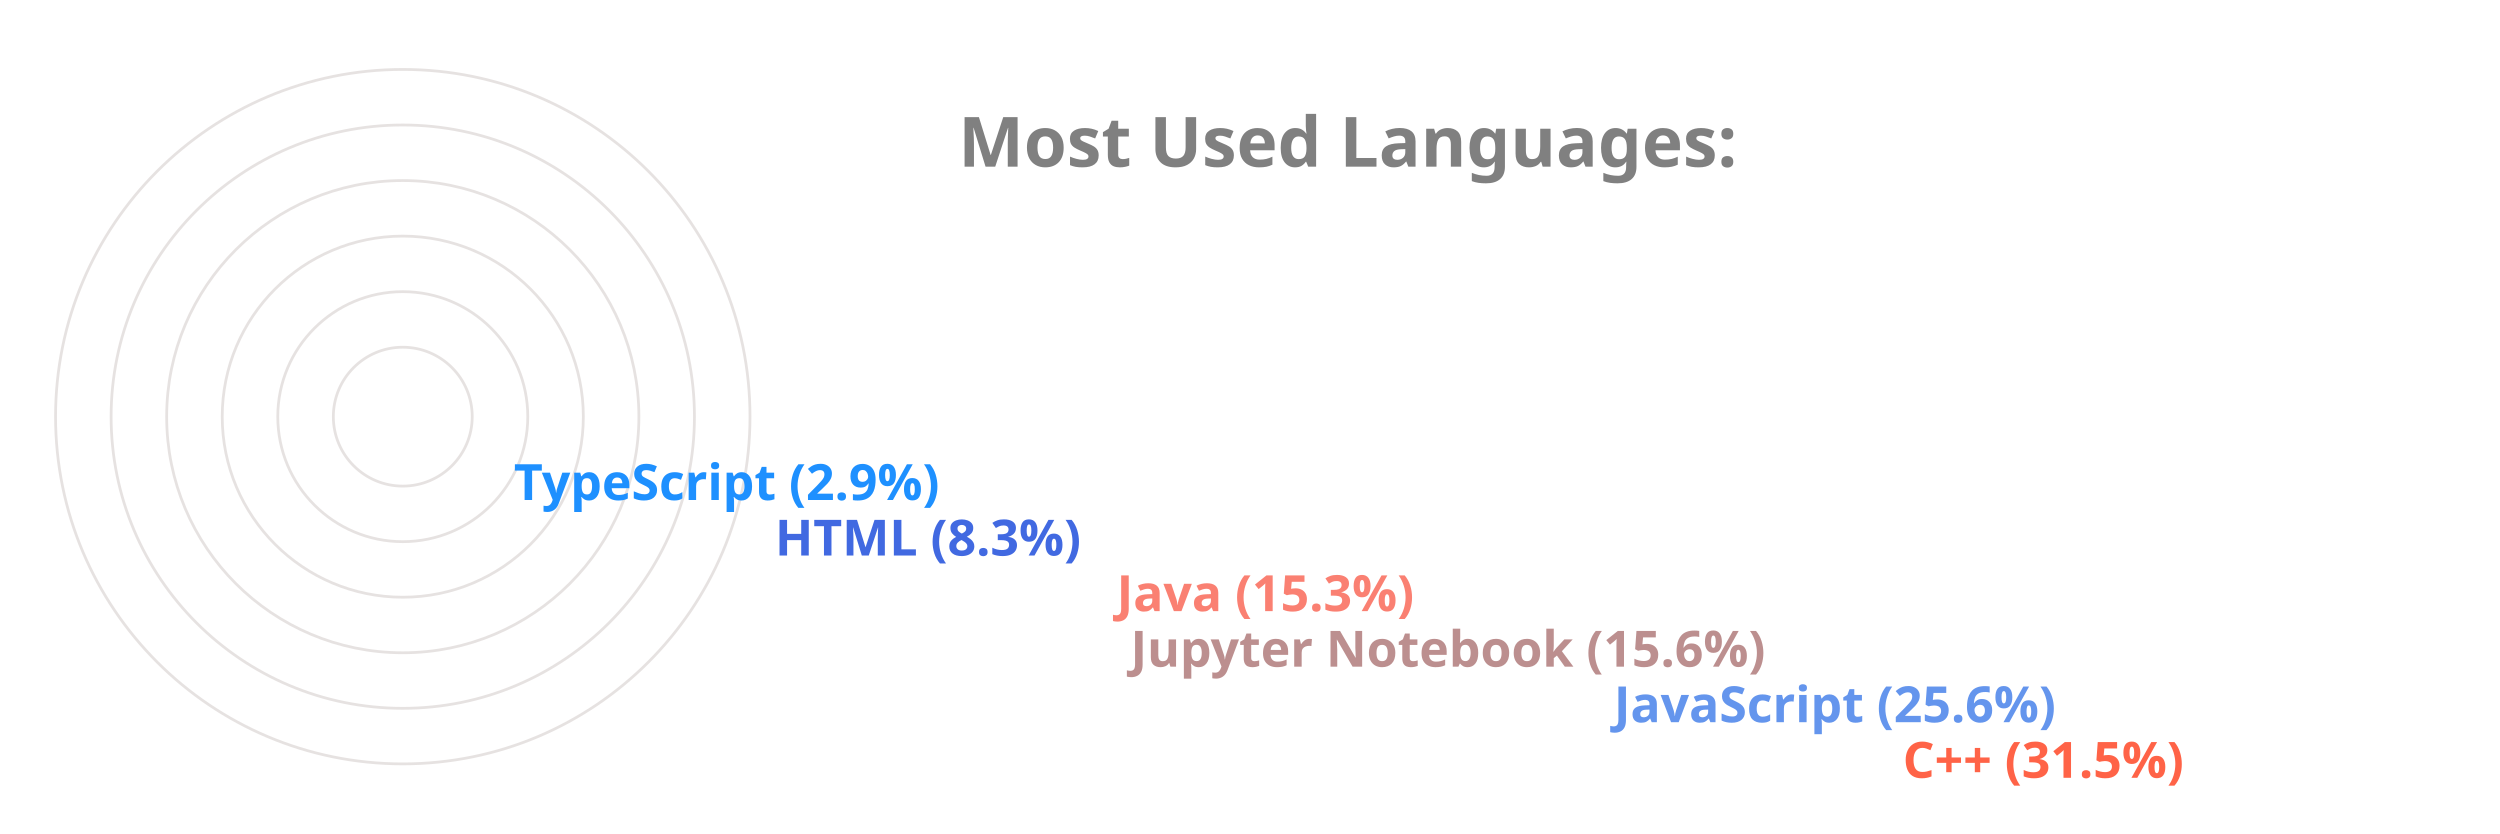
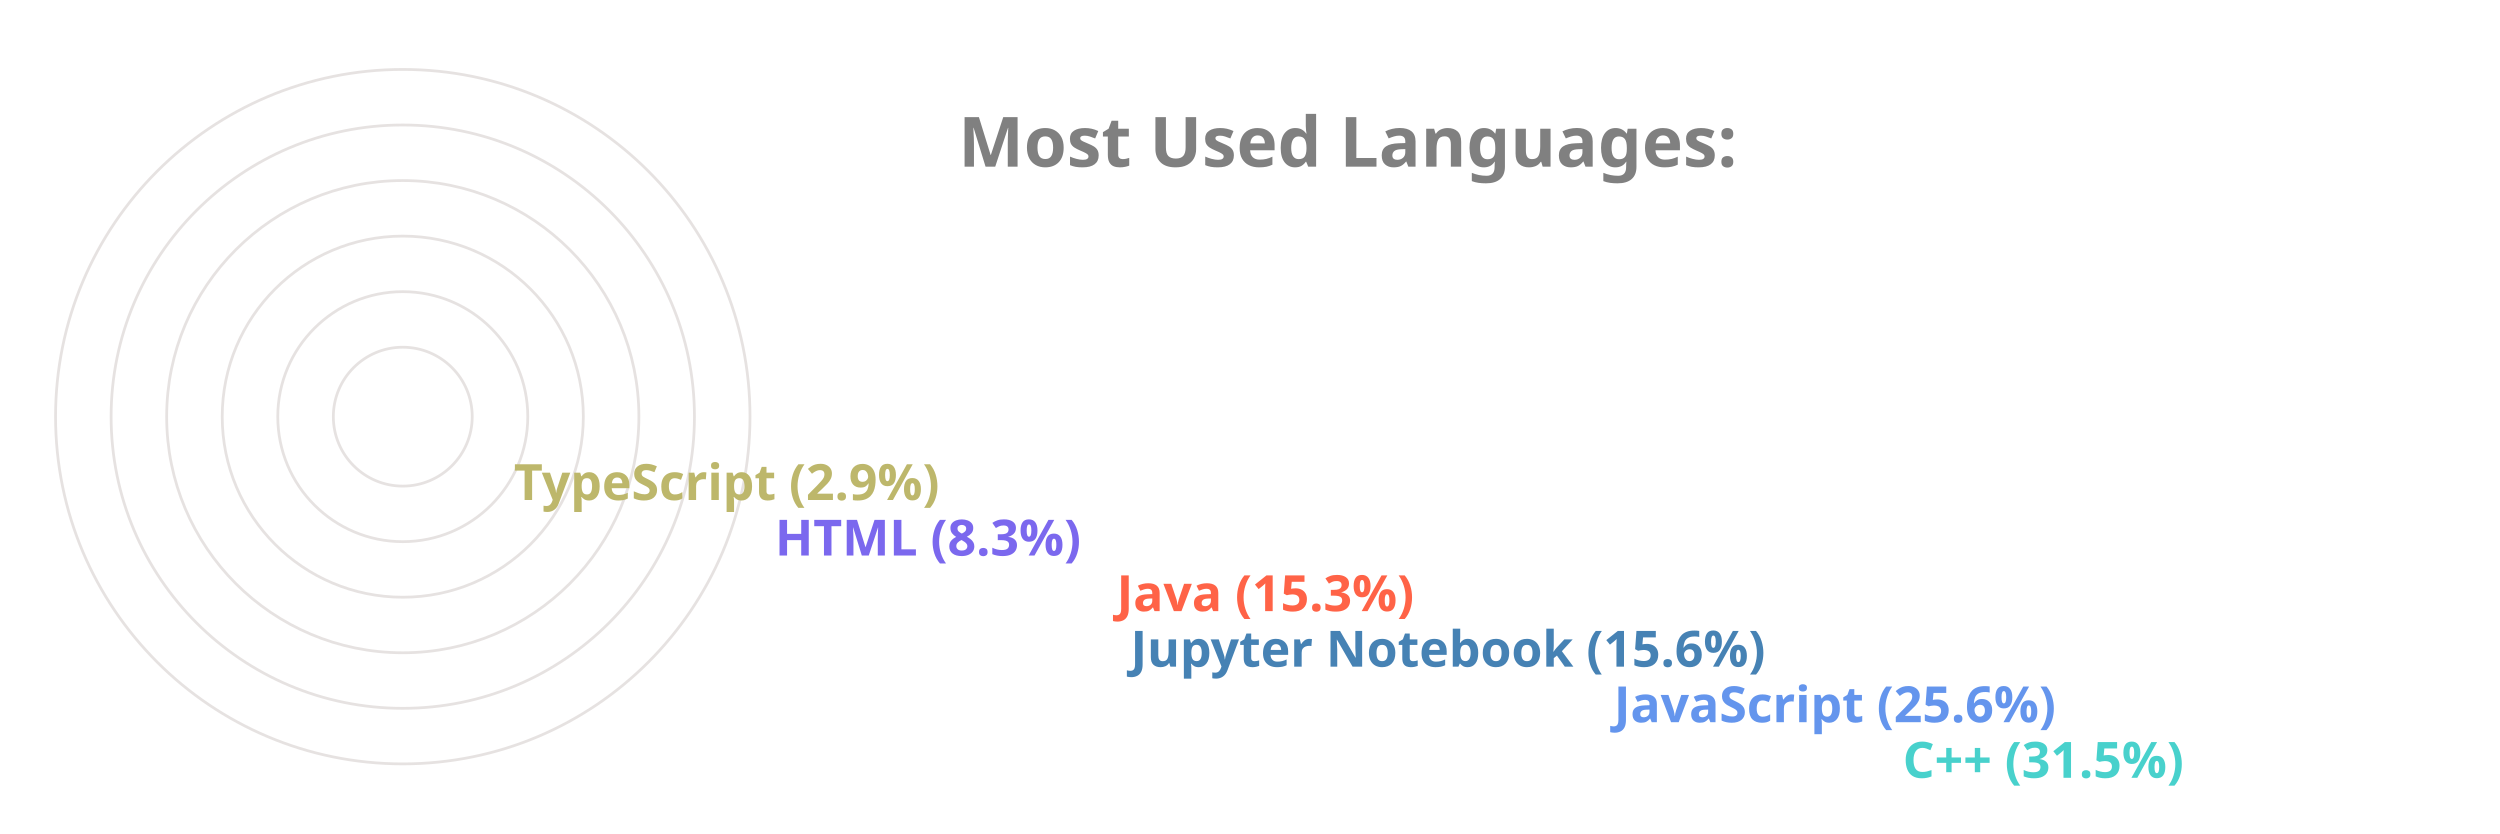
<svg xmlns="http://www.w3.org/2000/svg" viewBox="0 0 650 300" height="200px" width="600px">
  <style>
		.label {
			font: bold 25px sans-serif;
			color: #404040;
			-webkit-text-stroke: 1px white;
	  	}
		.name {
			font: bold 18px sans-serif;
			color: #404040;
	  	}

		.line {
			stroke-dasharray: 1000;
			stroke-dashoffset: 1000;
			animation: dash 3.5s ease-in-out forwards;	
			animation-iteration-count: infinite;
			animation-direction: alternate-reverse;
		}

		.path {
			stroke-dasharray: 1000;
			stroke-dashoffset: 1000;
			animation: dash 3.5s ease-in-out forwards;	
			animation-iteration-count: infinite;
			animation-direction: alternate-reverse;
		}
		  
		@keyframes dash {
			to {
				stroke-dashoffset: 0;
			}
		}

	</style>
  <g stroke="#E6E2E1" fill="none" stroke-width="1">
    <circle cx="20" cy="150" r="125" />
    <circle cx="20" cy="150" r="105" />
    <circle cx="20" cy="150" r="85" />
    <circle cx="20" cy="150" r="65" />
    <circle cx="20" cy="150" r="45" />
    <circle cx="20" cy="150" r="25" />
  </g>
  <g fill="none" stroke-width="20" class="line">
-     <line x2="550" y2="275" x1="20" y1="275" stroke="Tomato" />
+     <line x2="550" y2="275" x1="20" y1="275" stroke="MediumTurquoise" />
    <line x2="446" y2="255" x1="20" y1="255" stroke="CornflowerBlue" />
-     <line x2="272" y2="235" x1="20" y1="235" stroke="RosyBrown" />
-     <line x2="267" y2="215" x1="20" y1="215" stroke="Salmon" />
-     <line x2="144" y2="195" x1="20" y1="195" stroke="RoyalBlue" />
-     <line x2="50" y2="175" x1="20" y1="175" stroke="DodgerBlue" />
+     <line x2="272" y2="235" x1="20" y1="235" stroke="SteelBlue" />
+     <line x2="267" y2="215" x1="20" y1="215" stroke="Tomato" />
+     <line x2="144" y2="195" x1="20" y1="195" stroke="MediumSlateBlue" />
+     <line x2="50" y2="175" x1="20" y1="175" stroke="DarkKhaki" />
  </g>
  <g fill="none" stroke-width="20" stroke-linecap="round" class="path">
-     <path d="M 20 275 A 125 125 45 0 1 -86 83" stroke="Tomato" />
+     <path d="M 20 275 A 125 125 45 0 1 -86 83" stroke="MediumTurquoise" />
    <path d="M 20 255 A 105 105 45 0 1 -74 103" stroke="CornflowerBlue" />
-     <path d="M 20 235 A 85 85 45 0 1 -61 126" stroke="RosyBrown" />
-     <path d="M 20 215 A 65 65 45 0 1 -42 133" stroke="Salmon" />
-     <path d="M 20 195 A 45 45 45 0 1 -24 143" stroke="RoyalBlue" />
-     <path d="M 20 175 A 25 25 45 0 1 -4 148" stroke="DodgerBlue" />
+     <path d="M 20 235 A 85 85 45 0 1 -61 126" stroke="SteelBlue" />
+     <path d="M 20 215 A 65 65 45 0 1 -42 133" stroke="Tomato" />
+     <path d="M 20 195 A 45 45 45 0 1 -24 143" stroke="MediumSlateBlue" />
+     <path d="M 20 175 A 25 25 45 0 1 -4 148" stroke="DarkKhaki" />
  </g>
  <g class="name">
-     <text x="560" y="280" fill="Tomato">C++ (31.5%)</text>
+     <text x="560" y="280" fill="MediumTurquoise">C++ (31.5%)</text>
    <text x="456" y="260" fill="CornflowerBlue">JavaScript (25.6%)</text>
-     <text x="282" y="240" fill="RosyBrown">Jupyter Notebook (15.6%)</text>
-     <text x="277" y="220" fill="Salmon">Java (15.3%)</text>
-     <text x="154" y="200" fill="RoyalBlue">HTML (8.3%)</text>
-     <text x="60" y="180" fill="DodgerBlue">TypeScript (2.9%)</text>
+     <text x="282" y="240" fill="SteelBlue">Jupyter Notebook (15.6%)</text>
+     <text x="277" y="220" fill="Tomato">Java (15.3%)</text>
+     <text x="154" y="200" fill="MediumSlateBlue">HTML (8.3%)</text>
+     <text x="60" y="180" fill="DarkKhaki">TypeScript (2.9%)</text>
  </g>
  <g class="label">
    <text x="220" y="60" fill="grey">Most Used Languages:</text>
  </g>
</svg>
